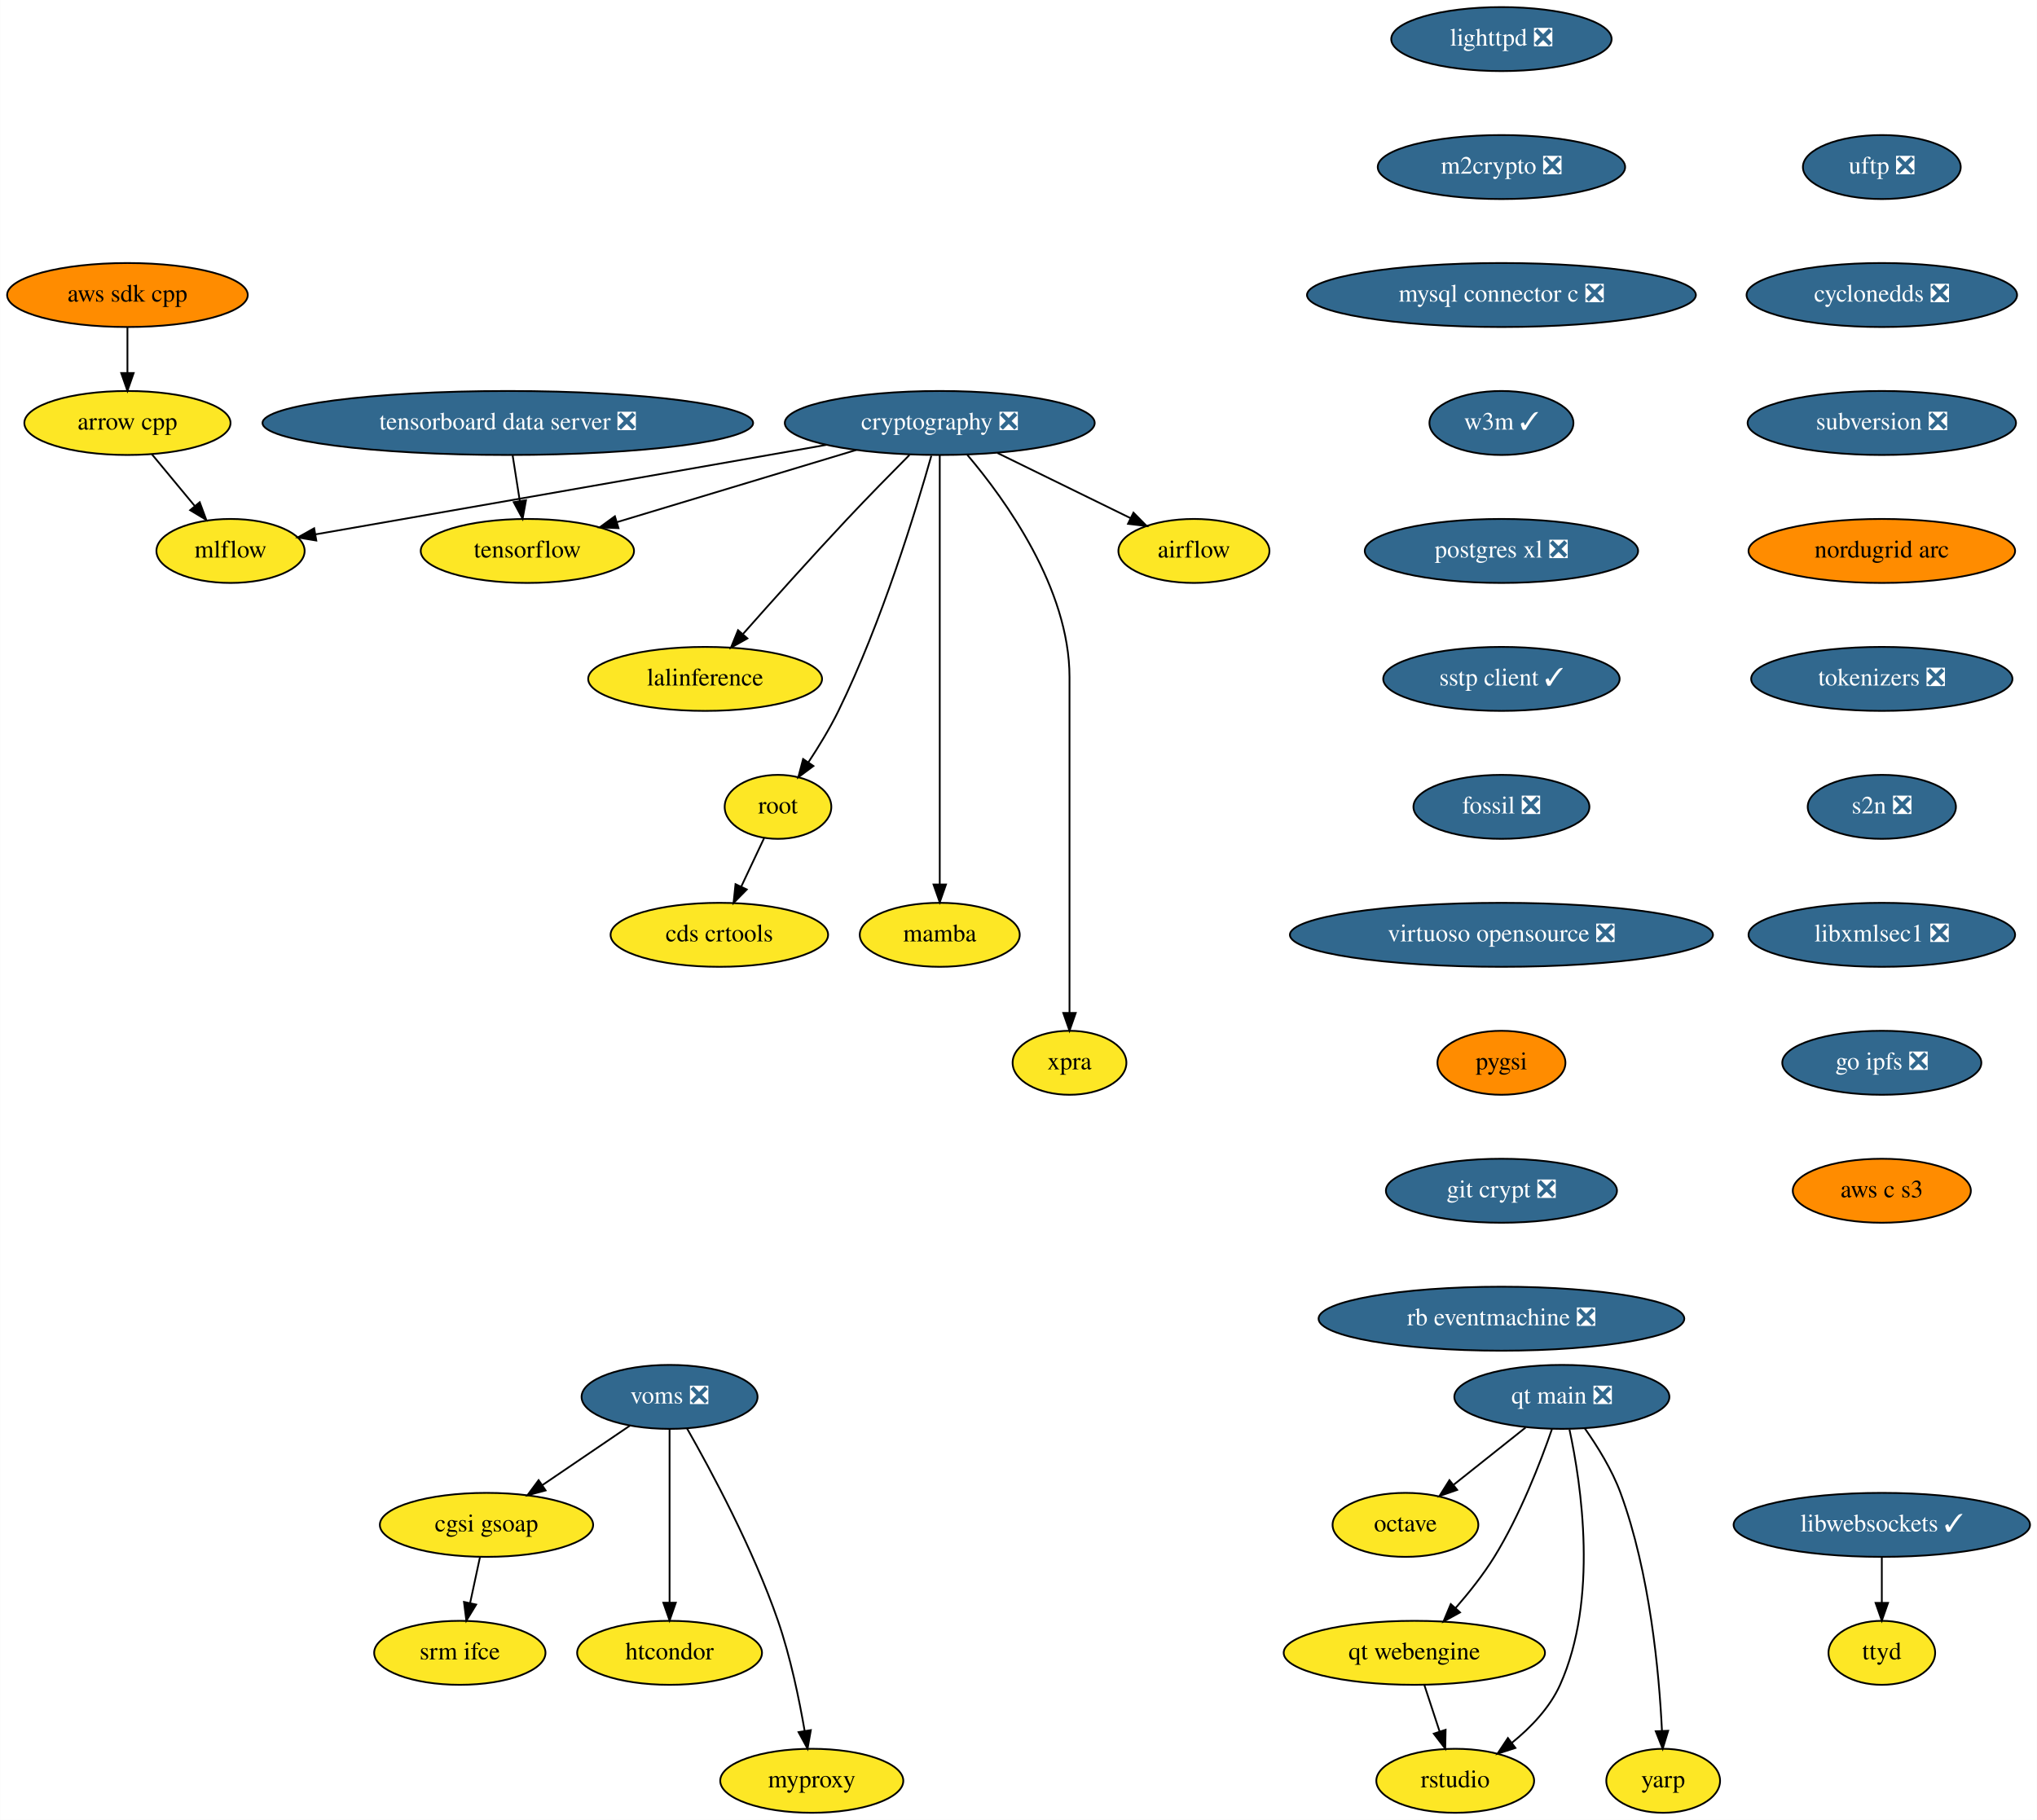
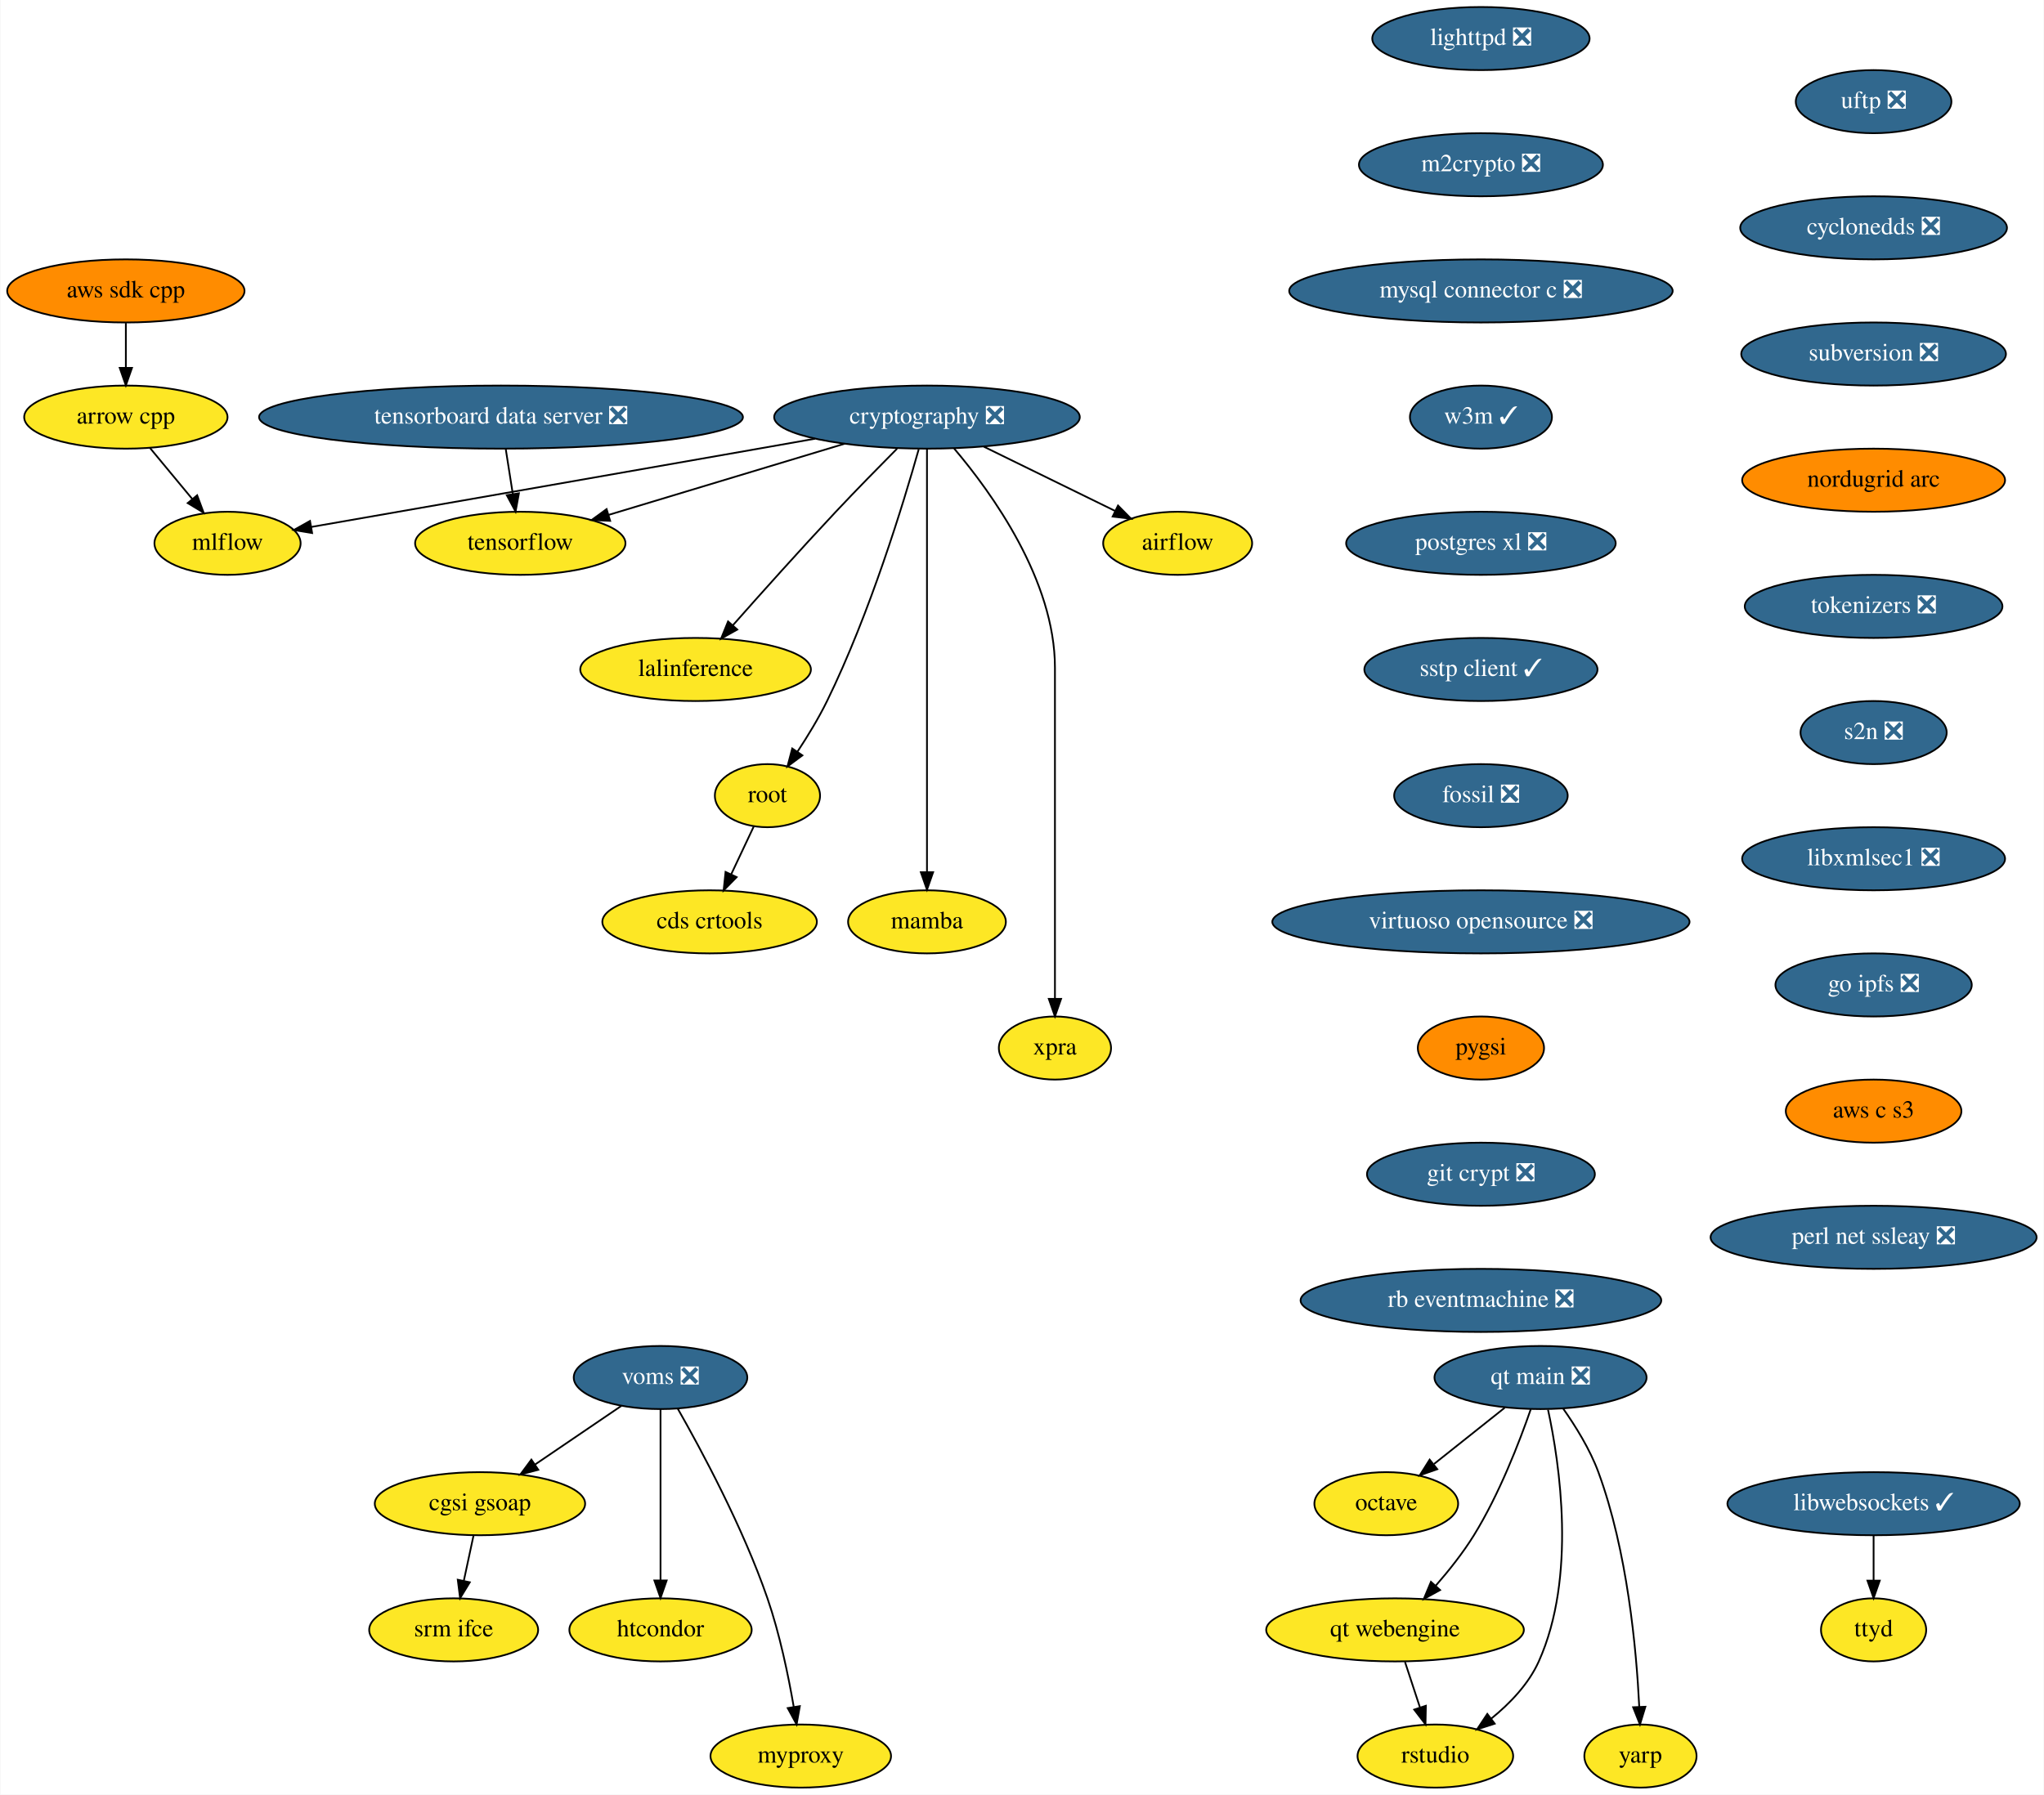
- <svg xmlns="http://www.w3.org/2000/svg" xmlns:xlink="http://www.w3.org/1999/xlink" width="1146pt" height="1024pt" viewBox="0.00 0.00 1145.79 1024.00">
+ <svg xmlns="http://www.w3.org/2000/svg" xmlns:xlink="http://www.w3.org/1999/xlink" width="1166pt" height="1024pt" viewBox="0.00 0.00 1165.59 1024.00">
  <g id="graph0" class="graph" transform="scale(1 1) rotate(0) translate(4 1020)">
-     <polygon fill="white" stroke="none" points="-4,4 -4,-1020 1141.79,-1020 1141.79,4 -4,4" />
+     <polygon fill="white" stroke="none" points="-4,4 -4,-1020 1161.59,-1020 1161.59,4 -4,4" />
    <g id="node1" class="node">
      <g id="a_node1">
        <a xlink:href="https://github.com/conda-forge/airflow-feedstock" xlink:title="airflow">
          <ellipse fill="#fde725" stroke="black" cx="667.59" cy="-710" rx="42.49" ry="18" />
          <text text-anchor="middle" x="667.59" y="-706.3" font-family="Times,serif" font-size="14.00">airflow</text>
        </a>
      </g>
    </g>
    <g id="node2" class="node">
      <g id="a_node2">
        <a xlink:href="https://github.com/conda-forge/arrow-cpp-feedstock" xlink:title="arrow cpp">
          <ellipse fill="#fde725" stroke="black" cx="67.59" cy="-782" rx="58" ry="18" />
          <text text-anchor="middle" x="67.59" y="-778.3" font-family="Times,serif" font-size="14.00">arrow cpp</text>
        </a>
      </g>
    </g>
    <g id="node3" class="node">
      <g id="a_node3">
        <a xlink:href="https://github.com/conda-forge/mlflow-feedstock" xlink:title="mlflow">
          <ellipse fill="#fde725" stroke="black" cx="125.59" cy="-710" rx="41.69" ry="18" />
          <text text-anchor="middle" x="125.59" y="-706.3" font-family="Times,serif" font-size="14.00">mlflow</text>
        </a>
      </g>
    </g>
    <g id="edge1" class="edge">
      <path fill="none" stroke="black" d="M81.34,-764.41C88.56,-755.69 97.55,-744.85 105.54,-735.21" />
      <polygon fill="black" stroke="black" points="108.26,-737.4 111.95,-727.47 102.87,-732.94 108.26,-737.4" />
    </g>
    <g id="node4" class="node">
      <g id="a_node4">
        <a xlink:href="https://github.com/conda-forge/lighttpd-feedstock/pull/12" xlink:title="lighttpd ❎">
          <ellipse fill="#31688e" stroke="black" cx="840.59" cy="-998" rx="61.99" ry="18" />
          <text text-anchor="middle" x="840.59" y="-994.3" font-family="Times,serif" font-size="14.00" fill="white">lighttpd ❎</text>
        </a>
      </g>
    </g>
    <g id="node5" class="node">
      <g id="a_node5">
        <a xlink:href="https://github.com/conda-forge/m2crypto-feedstock/pull/70" xlink:title="m2crypto ❎">
          <ellipse fill="#31688e" stroke="black" cx="840.59" cy="-926" rx="69.59" ry="18" />
          <text text-anchor="middle" x="840.59" y="-922.3" font-family="Times,serif" font-size="14.00" fill="white">m2crypto ❎</text>
        </a>
      </g>
    </g>
    <g id="node6" class="node">
      <g id="a_node6">
        <a xlink:href="https://github.com/conda-forge/mysql-connector-c-feedstock/pull/21" xlink:title="mysql connector c ❎">
          <ellipse fill="#31688e" stroke="black" cx="840.59" cy="-854" rx="109.38" ry="18" />
          <text text-anchor="middle" x="840.59" y="-850.3" font-family="Times,serif" font-size="14.00" fill="white">mysql connector c ❎</text>
        </a>
      </g>
    </g>
    <g id="node7" class="node">
      <g id="a_node7">
        <a xlink:href="https://github.com/conda-forge/w3m-feedstock/pull/13" xlink:title="w3m ✓">
          <ellipse fill="#31688e" stroke="black" cx="840.59" cy="-782" rx="40.5" ry="18" />
          <text text-anchor="middle" x="840.59" y="-778.3" font-family="Times,serif" font-size="14.00" fill="white">w3m ✓</text>
        </a>
      </g>
    </g>
    <g id="node9" class="node">
      <g id="a_node9">
        <a xlink:href="https://github.com/conda-forge/postgres-xl-feedstock/pull/8" xlink:title="postgres xl ❎">
          <ellipse fill="#31688e" stroke="black" cx="840.59" cy="-710" rx="76.89" ry="18" />
          <text text-anchor="middle" x="840.59" y="-706.3" font-family="Times,serif" font-size="14.00" fill="white">postgres xl ❎</text>
        </a>
      </g>
    </g>
    <g id="node8" class="node">
      <g id="a_node8">
        <a xlink:href="https://github.com/conda-forge/octave-feedstock" xlink:title="octave">
          <ellipse fill="#fde725" stroke="black" cx="786.59" cy="-162" rx="41" ry="18" />
          <text text-anchor="middle" x="786.59" y="-158.3" font-family="Times,serif" font-size="14.00">octave</text>
        </a>
      </g>
    </g>
    <g id="node10" class="node">
      <g id="a_node10">
        <a xlink:href="https://github.com/conda-forge/sstp-client-feedstock/pull/7" xlink:title="sstp client ✓">
          <ellipse fill="#31688e" stroke="black" cx="840.59" cy="-638" rx="66.5" ry="18" />
          <text text-anchor="middle" x="840.59" y="-634.3" font-family="Times,serif" font-size="14.00" fill="white">sstp client ✓</text>
        </a>
      </g>
    </g>
    <g id="node19" class="node">
      <g id="a_node19">
        <a xlink:href="https://github.com/conda-forge/fossil-feedstock/pull/15" xlink:title="fossil ❎">
          <ellipse fill="#31688e" stroke="black" cx="840.59" cy="-566" rx="49.5" ry="18" />
          <text text-anchor="middle" x="840.59" y="-562.3" font-family="Times,serif" font-size="14.00" fill="white">fossil ❎</text>
        </a>
      </g>
    </g>
    <g id="node11" class="node">
      <g id="a_node11">
        <a xlink:href="https://github.com/conda-forge/cryptography-feedstock/pull/98" xlink:title="cryptography ❎">
          <ellipse fill="#31688e" stroke="black" cx="524.59" cy="-782" rx="87.18" ry="18" />
          <text text-anchor="middle" x="524.59" y="-778.3" font-family="Times,serif" font-size="14.00" fill="white">cryptography ❎</text>
        </a>
      </g>
    </g>
    <g id="edge7" class="edge">
      <path fill="none" stroke="black" d="M557.04,-765.12C579.35,-754.2 608.97,-739.7 631.94,-728.45" />
      <polygon fill="black" stroke="black" points="633.57,-731.55 641.02,-724.01 630.5,-725.26 633.57,-731.55" />
    </g>
    <g id="edge8" class="edge">
      <path fill="none" stroke="black" d="M460.82,-769.69C450.07,-767.79 439.01,-765.83 428.59,-764 338.36,-748.12 232.97,-729.72 173.28,-719.31" />
      <polygon fill="black" stroke="black" points="173.84,-715.85 163.39,-717.58 172.64,-722.75 173.84,-715.85" />
    </g>
    <g id="node12" class="node">
      <g id="a_node12">
        <a xlink:href="https://github.com/conda-forge/tensorflow-feedstock" xlink:title="tensorflow">
          <ellipse fill="#fde725" stroke="black" cx="292.59" cy="-710" rx="60" ry="18" />
          <text text-anchor="middle" x="292.59" y="-706.3" font-family="Times,serif" font-size="14.00">tensorflow</text>
        </a>
      </g>
    </g>
    <g id="edge9" class="edge">
      <path fill="none" stroke="black" d="M477.65,-766.83C438.59,-755.05 383.1,-738.31 343.09,-726.24" />
      <polygon fill="black" stroke="black" points="343.86,-722.81 333.27,-723.27 341.83,-729.51 343.86,-722.81" />
    </g>
    <g id="node13" class="node">
      <g id="a_node13">
        <a xlink:href="https://github.com/conda-forge/lalinference-feedstock" xlink:title="lalinference">
          <ellipse fill="#fde725" stroke="black" cx="392.59" cy="-638" rx="65.79" ry="18" />
          <text text-anchor="middle" x="392.59" y="-634.3" font-family="Times,serif" font-size="14.00">lalinference</text>
        </a>
      </g>
    </g>
    <g id="edge10" class="edge">
      <path fill="none" stroke="black" d="M507.54,-764C497.3,-753.69 484.07,-740.22 472.59,-728 452.37,-706.46 429.92,-681.39 413.97,-663.35" />
      <polygon fill="black" stroke="black" points="416.37,-660.78 407.13,-655.6 411.12,-665.41 416.37,-660.78" />
    </g>
    <g id="node14" class="node">
      <g id="a_node14">
        <a xlink:href="https://github.com/conda-forge/root-feedstock" xlink:title="root">
          <ellipse fill="#fde725" stroke="black" cx="433.59" cy="-566" rx="30" ry="18" />
          <text text-anchor="middle" x="433.59" y="-562.3" font-family="Times,serif" font-size="14.00">root</text>
        </a>
      </g>
    </g>
    <g id="edge11" class="edge">
      <path fill="none" stroke="black" d="M519.85,-763.55C511.36,-733.43 492.11,-670.07 467.59,-620 462.76,-610.13 456.48,-599.84 450.64,-590.99" />
      <polygon fill="black" stroke="black" points="453.52,-588.99 445.01,-582.67 447.72,-592.92 453.52,-588.99" />
    </g>
    <g id="node15" class="node">
      <g id="a_node15">
        <a xlink:href="https://github.com/conda-forge/mamba-feedstock" xlink:title="mamba">
          <ellipse fill="#fde725" stroke="black" cx="524.59" cy="-494" rx="45" ry="18" />
          <text text-anchor="middle" x="524.59" y="-490.3" font-family="Times,serif" font-size="14.00">mamba</text>
        </a>
      </g>
    </g>
    <g id="edge12" class="edge">
      <path fill="none" stroke="black" d="M524.59,-763.97C524.59,-716.29 524.59,-581.18 524.59,-522.63" />
      <polygon fill="black" stroke="black" points="528.09,-522.31 524.59,-512.31 521.09,-522.31 528.09,-522.31" />
    </g>
    <g id="node16" class="node">
      <g id="a_node16">
        <a xlink:href="https://github.com/conda-forge/xpra-feedstock" xlink:title="xpra">
          <ellipse fill="#fde725" stroke="black" cx="597.59" cy="-422" rx="32" ry="18" />
          <text text-anchor="middle" x="597.59" y="-418.3" font-family="Times,serif" font-size="14.00">xpra</text>
        </a>
      </g>
    </g>
    <g id="edge13" class="edge">
      <path fill="none" stroke="black" d="M540.08,-764.08C561.5,-738.83 597.59,-688.9 597.59,-639 597.59,-639 597.59,-639 597.59,-565 597.59,-525 597.59,-478.65 597.59,-450.08" />
      <polygon fill="black" stroke="black" points="601.09,-450.05 597.59,-440.05 594.09,-450.05 601.09,-450.05" />
    </g>
    <g id="node17" class="node">
      <g id="a_node17">
        <a xlink:href="https://github.com/conda-forge/cds-crtools-feedstock" xlink:title="cds crtools">
          <ellipse fill="#fde725" stroke="black" cx="400.59" cy="-494" rx="61.19" ry="18" />
          <text text-anchor="middle" x="400.59" y="-490.3" font-family="Times,serif" font-size="14.00">cds crtools</text>
        </a>
      </g>
    </g>
    <g id="edge14" class="edge">
      <path fill="none" stroke="black" d="M425.77,-548.41C421.93,-540.25 417.2,-530.22 412.88,-521.07" />
      <polygon fill="black" stroke="black" points="416.02,-519.51 408.59,-511.96 409.69,-522.49 416.02,-519.51" />
    </g>
    <g id="node18" class="node">
      <g id="a_node18">
        <a xlink:href="https://github.com/conda-forge/aws-sdk-cpp-feedstock" xlink:title="aws sdk cpp">
          <ellipse fill="#ff8c00" stroke="black" cx="67.59" cy="-854" rx="67.69" ry="18" />
          <text text-anchor="middle" x="67.59" y="-850.3" font-family="Times,serif" font-size="14.00">aws sdk cpp</text>
        </a>
      </g>
    </g>
    <g id="edge15" class="edge">
      <path fill="none" stroke="black" d="M67.59,-835.7C67.59,-827.98 67.59,-818.71 67.59,-810.11" />
      <polygon fill="black" stroke="black" points="71.09,-810.1 67.59,-800.1 64.09,-810.1 71.09,-810.1" />
    </g>
    <g id="node20" class="node">
      <g id="a_node20">
        <a xlink:href="https://github.com/conda-forge/virtuoso-opensource-feedstock/pull/5" xlink:title="virtuoso opensource ❎">
          <ellipse fill="#31688e" stroke="black" cx="840.59" cy="-494" rx="119" ry="18" />
          <text text-anchor="middle" x="840.59" y="-490.3" font-family="Times,serif" font-size="14.00" fill="white">virtuoso opensource ❎</text>
        </a>
      </g>
    </g>
    <g id="node21" class="node">
      <g id="a_node21">
        <a xlink:href="https://github.com/conda-forge/pygsi-feedstock" xlink:title="pygsi">
          <ellipse fill="#ff8c00" stroke="black" cx="840.59" cy="-422" rx="36" ry="18" />
          <text text-anchor="middle" x="840.59" y="-418.3" font-family="Times,serif" font-size="14.00">pygsi</text>
        </a>
      </g>
    </g>
    <g id="node27" class="node">
      <g id="a_node27">
        <a xlink:href="https://github.com/conda-forge/git-crypt-feedstock/pull/4" xlink:title="git crypt ❎">
          <ellipse fill="#31688e" stroke="black" cx="840.59" cy="-350" rx="65" ry="18" />
          <text text-anchor="middle" x="840.59" y="-346.3" font-family="Times,serif" font-size="14.00" fill="white">git crypt ❎</text>
        </a>
      </g>
    </g>
    <g id="node22" class="node">
      <g id="a_node22">
        <a xlink:href="https://github.com/conda-forge/voms-feedstock/pull/14" xlink:title="voms ❎">
          <ellipse fill="#31688e" stroke="black" cx="372.59" cy="-234" rx="49.5" ry="18" />
          <text text-anchor="middle" x="372.59" y="-230.3" font-family="Times,serif" font-size="14.00" fill="white">voms ❎</text>
        </a>
      </g>
    </g>
    <g id="node23" class="node">
      <g id="a_node23">
        <a xlink:href="https://github.com/conda-forge/cgsi-gsoap-feedstock" xlink:title="cgsi gsoap">
          <ellipse fill="#fde725" stroke="black" cx="269.59" cy="-162" rx="60" ry="18" />
          <text text-anchor="middle" x="269.59" y="-158.3" font-family="Times,serif" font-size="14.00">cgsi gsoap</text>
        </a>
      </g>
    </g>
    <g id="edge19" class="edge">
      <path fill="none" stroke="black" d="M350.24,-217.81C335.87,-208.04 316.97,-195.2 301.08,-184.4" />
      <polygon fill="black" stroke="black" points="302.85,-181.37 292.61,-178.64 298.92,-187.16 302.85,-181.37" />
    </g>
    <g id="node24" class="node">
      <g id="a_node24">
        <a xlink:href="https://github.com/conda-forge/htcondor-feedstock" xlink:title="htcondor">
          <ellipse fill="#fde725" stroke="black" cx="372.59" cy="-90" rx="52" ry="18" />
          <text text-anchor="middle" x="372.59" y="-86.3" font-family="Times,serif" font-size="14.00">htcondor</text>
        </a>
      </g>
    </g>
    <g id="edge20" class="edge">
      <path fill="none" stroke="black" d="M372.59,-215.87C372.59,-191.67 372.59,-147.21 372.59,-118.39" />
      <polygon fill="black" stroke="black" points="376.09,-118.19 372.59,-108.19 369.09,-118.19 376.09,-118.19" />
    </g>
    <g id="node25" class="node">
      <g id="a_node25">
        <a xlink:href="https://github.com/conda-forge/myproxy-feedstock" xlink:title="myproxy">
          <ellipse fill="#fde725" stroke="black" cx="452.59" cy="-18" rx="51.5" ry="18" />
          <text text-anchor="middle" x="452.59" y="-14.3" font-family="Times,serif" font-size="14.00">myproxy</text>
        </a>
      </g>
    </g>
    <g id="edge21" class="edge">
      <path fill="none" stroke="black" d="M382.45,-216.18C395.83,-192.69 419.66,-148.4 433.59,-108 440.58,-87.74 445.5,-63.97 448.58,-46.09" />
      <polygon fill="black" stroke="black" points="452.06,-46.5 450.22,-36.06 445.15,-45.37 452.06,-46.5" />
    </g>
    <g id="node26" class="node">
      <g id="a_node26">
        <a xlink:href="https://github.com/conda-forge/srm-ifce-feedstock" xlink:title="srm ifce">
          <ellipse fill="#fde725" stroke="black" cx="254.59" cy="-90" rx="48.19" ry="18" />
          <text text-anchor="middle" x="254.59" y="-86.3" font-family="Times,serif" font-size="14.00">srm ifce</text>
        </a>
      </g>
    </g>
    <g id="edge22" class="edge">
      <path fill="none" stroke="black" d="M265.89,-143.7C264.23,-135.98 262.25,-126.71 260.4,-118.11" />
      <polygon fill="black" stroke="black" points="263.78,-117.15 258.26,-108.1 256.93,-118.62 263.78,-117.15" />
    </g>
    <g id="node28" class="node">
      <g id="a_node28">
        <a xlink:href="https://github.com/conda-forge/rb-eventmachine-feedstock/pull/4" xlink:title="rb eventmachine ❎">
          <ellipse fill="#31688e" stroke="black" cx="840.59" cy="-278" rx="102.88" ry="18" />
          <text text-anchor="middle" x="840.59" y="-274.3" font-family="Times,serif" font-size="14.00" fill="white">rb eventmachine ❎</text>
        </a>
      </g>
    </g>
    <g id="node29" class="node">
      <g id="a_node29">
        <a xlink:href="https://github.com/conda-forge/libwebsockets-feedstock/pull/35" xlink:title="libwebsockets ✓">
-           <ellipse fill="#31688e" stroke="black" cx="1054.59" cy="-162" rx="83.39" ry="18" />
-           <text text-anchor="middle" x="1054.59" y="-158.3" font-family="Times,serif" font-size="14.00" fill="white">libwebsockets ✓</text>
+           <ellipse fill="#31688e" stroke="black" cx="1064.59" cy="-162" rx="83.39" ry="18" />
+           <text text-anchor="middle" x="1064.59" y="-158.3" font-family="Times,serif" font-size="14.00" fill="white">libwebsockets ✓</text>
        </a>
      </g>
    </g>
    <g id="node30" class="node">
      <g id="a_node30">
        <a xlink:href="https://github.com/conda-forge/ttyd-feedstock" xlink:title="ttyd">
-           <ellipse fill="#fde725" stroke="black" cx="1054.59" cy="-90" rx="30" ry="18" />
-           <text text-anchor="middle" x="1054.59" y="-86.3" font-family="Times,serif" font-size="14.00">ttyd</text>
+           <ellipse fill="#fde725" stroke="black" cx="1064.59" cy="-90" rx="30" ry="18" />
+           <text text-anchor="middle" x="1064.59" y="-86.3" font-family="Times,serif" font-size="14.00">ttyd</text>
        </a>
      </g>
    </g>
    <g id="edge25" class="edge">
-       <path fill="none" stroke="black" d="M1054.59,-143.7C1054.59,-135.98 1054.59,-126.71 1054.59,-118.11" />
-       <polygon fill="black" stroke="black" points="1058.09,-118.1 1054.59,-108.1 1051.09,-118.1 1058.09,-118.1" />
+       <path fill="none" stroke="black" d="M1064.59,-143.7C1064.59,-135.98 1064.59,-126.71 1064.59,-118.11" />
+       <polygon fill="black" stroke="black" points="1068.09,-118.1 1064.59,-108.1 1061.09,-118.1 1068.09,-118.1" />
    </g>
    <g id="node31" class="node">
      <g id="a_node31">
        <a xlink:href="https://github.com/conda-forge/uftp-feedstock/pull/2" xlink:title="uftp ❎">
-           <ellipse fill="#31688e" stroke="black" cx="1054.59" cy="-926" rx="44.39" ry="18" />
-           <text text-anchor="middle" x="1054.59" y="-922.3" font-family="Times,serif" font-size="14.00" fill="white">uftp ❎</text>
+           <ellipse fill="#31688e" stroke="black" cx="1064.59" cy="-962" rx="44.39" ry="18" />
+           <text text-anchor="middle" x="1064.59" y="-958.3" font-family="Times,serif" font-size="14.00" fill="white">uftp ❎</text>
        </a>
      </g>
    </g>
    <g id="node32" class="node">
      <g id="a_node32">
        <a xlink:href="https://github.com/conda-forge/cyclonedds-feedstock/pull/2" xlink:title="cyclonedds ❎">
-           <ellipse fill="#31688e" stroke="black" cx="1054.59" cy="-854" rx="76.09" ry="18" />
-           <text text-anchor="middle" x="1054.59" y="-850.3" font-family="Times,serif" font-size="14.00" fill="white">cyclonedds ❎</text>
+           <ellipse fill="#31688e" stroke="black" cx="1064.59" cy="-890" rx="76.09" ry="18" />
+           <text text-anchor="middle" x="1064.59" y="-886.3" font-family="Times,serif" font-size="14.00" fill="white">cyclonedds ❎</text>
        </a>
      </g>
    </g>
    <g id="node33" class="node">
      <g id="a_node33">
        <a xlink:href="https://github.com/conda-forge/subversion-feedstock/pull/10" xlink:title="subversion ❎">
-           <ellipse fill="#31688e" stroke="black" cx="1054.59" cy="-782" rx="75.5" ry="18" />
-           <text text-anchor="middle" x="1054.59" y="-778.3" font-family="Times,serif" font-size="14.00" fill="white">subversion ❎</text>
+           <ellipse fill="#31688e" stroke="black" cx="1064.59" cy="-818" rx="75.5" ry="18" />
+           <text text-anchor="middle" x="1064.59" y="-814.3" font-family="Times,serif" font-size="14.00" fill="white">subversion ❎</text>
        </a>
      </g>
    </g>
    <g id="node34" class="node">
      <g id="a_node34">
        <a xlink:href="https://github.com/conda-forge/nordugrid-arc-feedstock" xlink:title="nordugrid arc">
-           <ellipse fill="#ff8c00" stroke="black" cx="1054.59" cy="-710" rx="74.99" ry="18" />
-           <text text-anchor="middle" x="1054.59" y="-706.3" font-family="Times,serif" font-size="14.00">nordugrid arc</text>
+           <ellipse fill="#ff8c00" stroke="black" cx="1064.59" cy="-746" rx="74.99" ry="18" />
+           <text text-anchor="middle" x="1064.59" y="-742.3" font-family="Times,serif" font-size="14.00">nordugrid arc</text>
        </a>
      </g>
    </g>
    <g id="node35" class="node">
      <g id="a_node35">
        <a xlink:href="https://github.com/conda-forge/tokenizers-feedstock/pull/48" xlink:title="tokenizers ❎">
-           <ellipse fill="#31688e" stroke="black" cx="1054.59" cy="-638" rx="73.5" ry="18" />
-           <text text-anchor="middle" x="1054.59" y="-634.3" font-family="Times,serif" font-size="14.00" fill="white">tokenizers ❎</text>
+           <ellipse fill="#31688e" stroke="black" cx="1064.59" cy="-674" rx="73.5" ry="18" />
+           <text text-anchor="middle" x="1064.59" y="-670.3" font-family="Times,serif" font-size="14.00" fill="white">tokenizers ❎</text>
        </a>
      </g>
    </g>
    <g id="node36" class="node">
      <g id="a_node36">
        <a xlink:href="https://github.com/conda-forge/s2n-feedstock/pull/73" xlink:title="s2n ❎">
-           <ellipse fill="#31688e" stroke="black" cx="1054.59" cy="-566" rx="41.69" ry="18" />
-           <text text-anchor="middle" x="1054.59" y="-562.3" font-family="Times,serif" font-size="14.00" fill="white">s2n ❎</text>
+           <ellipse fill="#31688e" stroke="black" cx="1064.59" cy="-602" rx="41.69" ry="18" />
+           <text text-anchor="middle" x="1064.59" y="-598.3" font-family="Times,serif" font-size="14.00" fill="white">s2n ❎</text>
        </a>
      </g>
    </g>
    <g id="node37" class="node">
      <g id="a_node37">
        <a xlink:href="https://github.com/conda-forge/libxmlsec1-feedstock/pull/17" xlink:title="libxmlsec1 ❎">
-           <ellipse fill="#31688e" stroke="black" cx="1054.59" cy="-494" rx="74.99" ry="18" />
-           <text text-anchor="middle" x="1054.59" y="-490.3" font-family="Times,serif" font-size="14.00" fill="white">libxmlsec1 ❎</text>
+           <ellipse fill="#31688e" stroke="black" cx="1064.59" cy="-530" rx="74.99" ry="18" />
+           <text text-anchor="middle" x="1064.59" y="-526.3" font-family="Times,serif" font-size="14.00" fill="white">libxmlsec1 ❎</text>
        </a>
      </g>
    </g>
    <g id="node38" class="node">
      <g id="a_node38">
        <a xlink:href="https://github.com/conda-forge/go-ipfs-feedstock/pull/13" xlink:title="go ipfs ❎">
-           <ellipse fill="#31688e" stroke="black" cx="1054.59" cy="-422" rx="56" ry="18" />
-           <text text-anchor="middle" x="1054.59" y="-418.3" font-family="Times,serif" font-size="14.00" fill="white">go ipfs ❎</text>
+           <ellipse fill="#31688e" stroke="black" cx="1064.59" cy="-458" rx="56" ry="18" />
+           <text text-anchor="middle" x="1064.59" y="-454.3" font-family="Times,serif" font-size="14.00" fill="white">go ipfs ❎</text>
        </a>
      </g>
    </g>
    <g id="node39" class="node">
      <g id="a_node39">
        <a xlink:href="https://github.com/conda-forge/aws-c-s3-feedstock" xlink:title="aws c s3">
-           <ellipse fill="#ff8c00" stroke="black" cx="1054.59" cy="-350" rx="50.09" ry="18" />
-           <text text-anchor="middle" x="1054.59" y="-346.3" font-family="Times,serif" font-size="14.00">aws c s3</text>
+           <ellipse fill="#ff8c00" stroke="black" cx="1064.59" cy="-386" rx="50.09" ry="18" />
+           <text text-anchor="middle" x="1064.59" y="-382.3" font-family="Times,serif" font-size="14.00">aws c s3</text>
+         </a>
+       </g>
+     </g>
+     <g id="node41" class="node">
+       <g id="a_node41">
+         <a xlink:href="https://github.com/conda-forge/perl-net-ssleay-feedstock/pull/1" xlink:title="perl net ssleay ❎">
+           <ellipse fill="#31688e" stroke="black" cx="1064.59" cy="-314" rx="93" ry="18" />
+           <text text-anchor="middle" x="1064.59" y="-310.3" font-family="Times,serif" font-size="14.00" fill="white">perl net ssleay ❎</text>
        </a>
      </g>
    </g>
    <g id="node40" class="node">
      <g id="a_node40">
        <a xlink:href="https://github.com/conda-forge/tensorboard-data-server-feedstock/pull/9" xlink:title="tensorboard data server ❎">
          <ellipse fill="#31688e" stroke="black" cx="281.59" cy="-782" rx="138" ry="18" />
          <text text-anchor="middle" x="281.59" y="-778.3" font-family="Times,serif" font-size="14.00" fill="white">tensorboard data server ❎</text>
        </a>
      </g>
    </g>
    <g id="edge34" class="edge">
      <path fill="none" stroke="black" d="M284.31,-763.7C285.53,-755.98 286.98,-746.71 288.33,-738.11" />
      <polygon fill="black" stroke="black" points="291.81,-738.53 289.91,-728.1 284.9,-737.44 291.81,-738.53" />
    </g>
-     <g id="node41" class="node">
-       <g id="a_node41">
+     <g id="node42" class="node">
+       <g id="a_node42">
        <a xlink:href="https://github.com/conda-forge/qt-main-feedstock/pull/41" xlink:title="qt main ❎">
          <ellipse fill="#31688e" stroke="black" cx="874.59" cy="-234" rx="60.5" ry="18" />
          <text text-anchor="middle" x="874.59" y="-230.3" font-family="Times,serif" font-size="14.00" fill="white">qt main ❎</text>
        </a>
      </g>
    </g>
-     <g id="edge35" class="edge">
+     <g id="edge36" class="edge">
      <path fill="none" stroke="black" d="M854.18,-216.76C842.19,-207.22 826.87,-195.04 813.85,-184.68" />
      <polygon fill="black" stroke="black" points="815.69,-181.68 805.69,-178.19 811.34,-187.15 815.69,-181.68" />
    </g>
-     <g id="node42" class="node">
-       <g id="a_node42">
+     <g id="node43" class="node">
+       <g id="a_node43">
        <a xlink:href="https://github.com/conda-forge/qt-webengine-feedstock" xlink:title="qt webengine">
          <ellipse fill="#fde725" stroke="black" cx="791.59" cy="-90" rx="73.5" ry="18" />
          <text text-anchor="middle" x="791.59" y="-86.3" font-family="Times,serif" font-size="14.00">qt webengine</text>
        </a>
      </g>
    </g>
-     <g id="edge36" class="edge">
+     <g id="edge37" class="edge">
      <path fill="none" stroke="black" d="M869.01,-215.86C862.6,-197.37 851.08,-167.44 836.59,-144 830.37,-133.94 822.32,-123.81 814.75,-115.15" />
      <polygon fill="black" stroke="black" points="817.29,-112.74 808,-107.64 812.09,-117.42 817.29,-112.74" />
    </g>
-     <g id="node43" class="node">
-       <g id="a_node43">
+     <g id="node44" class="node">
+       <g id="a_node44">
        <a xlink:href="https://github.com/conda-forge/rstudio-feedstock" xlink:title="rstudio">
          <ellipse fill="#fde725" stroke="black" cx="814.59" cy="-18" rx="44.39" ry="18" />
          <text text-anchor="middle" x="814.59" y="-14.3" font-family="Times,serif" font-size="14.00">rstudio</text>
        </a>
      </g>
    </g>
-     <g id="edge37" class="edge">
+     <g id="edge38" class="edge">
      <path fill="none" stroke="black" d="M878.88,-215.59C885.48,-184.97 895.26,-120.18 873.59,-72 867.79,-59.09 857.13,-48 846.46,-39.36" />
      <polygon fill="black" stroke="black" points="848.45,-36.48 838.37,-33.23 844.23,-42.06 848.45,-36.48" />
    </g>
-     <g id="node44" class="node">
-       <g id="a_node44">
+     <g id="node45" class="node">
+       <g id="a_node45">
        <a xlink:href="https://github.com/conda-forge/yarp-feedstock" xlink:title="yarp">
          <ellipse fill="#fde725" stroke="black" cx="931.59" cy="-18" rx="32" ry="18" />
          <text text-anchor="middle" x="931.59" y="-14.3" font-family="Times,serif" font-size="14.00">yarp</text>
        </a>
      </g>
    </g>
-     <g id="edge38" class="edge">
+     <g id="edge39" class="edge">
      <path fill="none" stroke="black" d="M887.5,-216.27C894.55,-206.27 902.8,-193.02 907.59,-180 924.16,-134.96 929.31,-78.84 930.9,-46.15" />
      <polygon fill="black" stroke="black" points="934.4,-46.14 931.31,-36.01 927.41,-45.86 934.4,-46.14" />
    </g>
-     <g id="edge39" class="edge">
+     <g id="edge40" class="edge">
      <path fill="none" stroke="black" d="M797.28,-71.7C799.84,-63.9 802.93,-54.51 805.78,-45.83" />
      <polygon fill="black" stroke="black" points="809.18,-46.7 808.97,-36.1 802.53,-44.51 809.18,-46.7" />
    </g>
  </g>
</svg>
